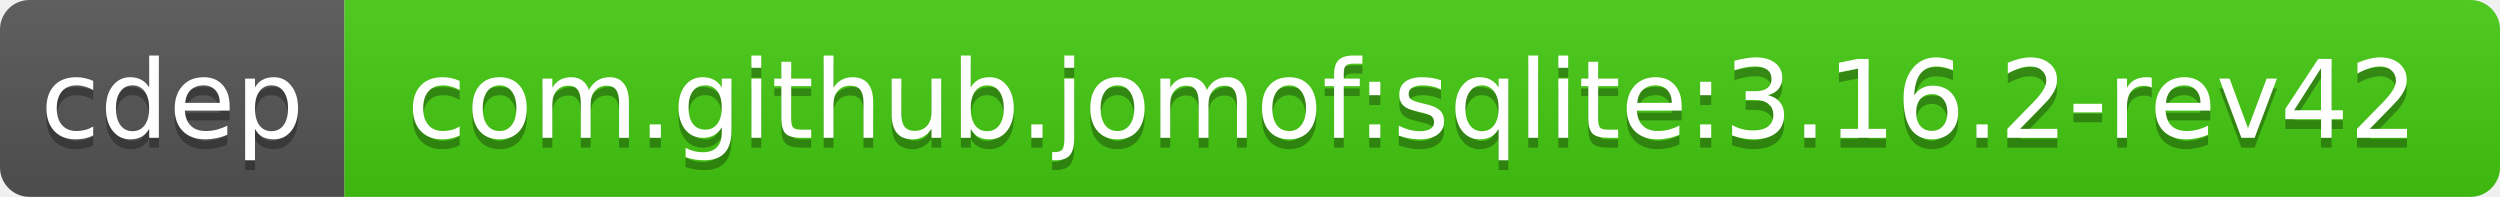
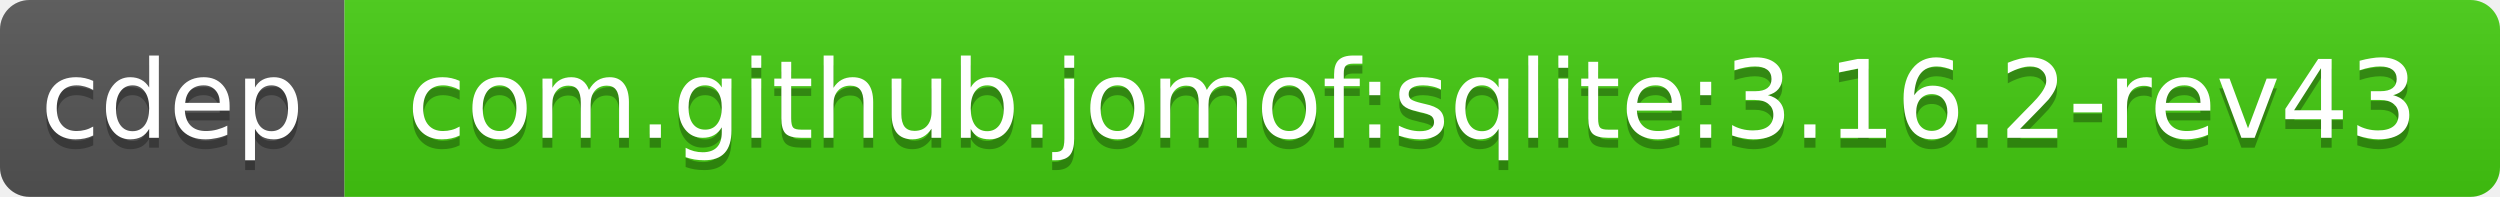
<svg xmlns="http://www.w3.org/2000/svg" width="254" height="20">
  <linearGradient id="b" x2="0" y2="100%">
    <stop offset="0" stop-color="#bbb" stop-opacity=".1" />
    <stop offset="1" stop-opacity=".1" />
  </linearGradient>
  <clipPath id="a">
    <rect width="254" height="20" rx="3" fill="#fff" />
  </clipPath>
  <g clip-path="url(#a)">
    <path fill="#555" d="M0 0h35v20H0z" />
    <path fill="#4c1" d="M35 0h219v20H35z" />
    <path fill="url(#b)" d="M0 0h254v20H0z" />
  </g>
  <g fill="#fff" text-anchor="middle" font-family="DejaVu Sans,Verdana,Geneva,sans-serif" font-size="11">
    <text x="17.5" y="15" fill="#010101" fill-opacity=".3">cdep</text>
    <text x="17.5" y="14">cdep</text>
-     <text x="143.5" y="15" fill="#010101" fill-opacity=".3">com.github.jomof:sqlite:3.16.2-rev42</text>
-     <text x="143.5" y="14">com.github.jomof:sqlite:3.16.2-rev42</text>
+     <text x="143.5" y="15" fill="#010101" fill-opacity=".3">com.github.jomof:sqlite:3.16.2-rev43</text>
+     <text x="143.5" y="14">com.github.jomof:sqlite:3.16.2-rev43</text>
  </g>
</svg>
